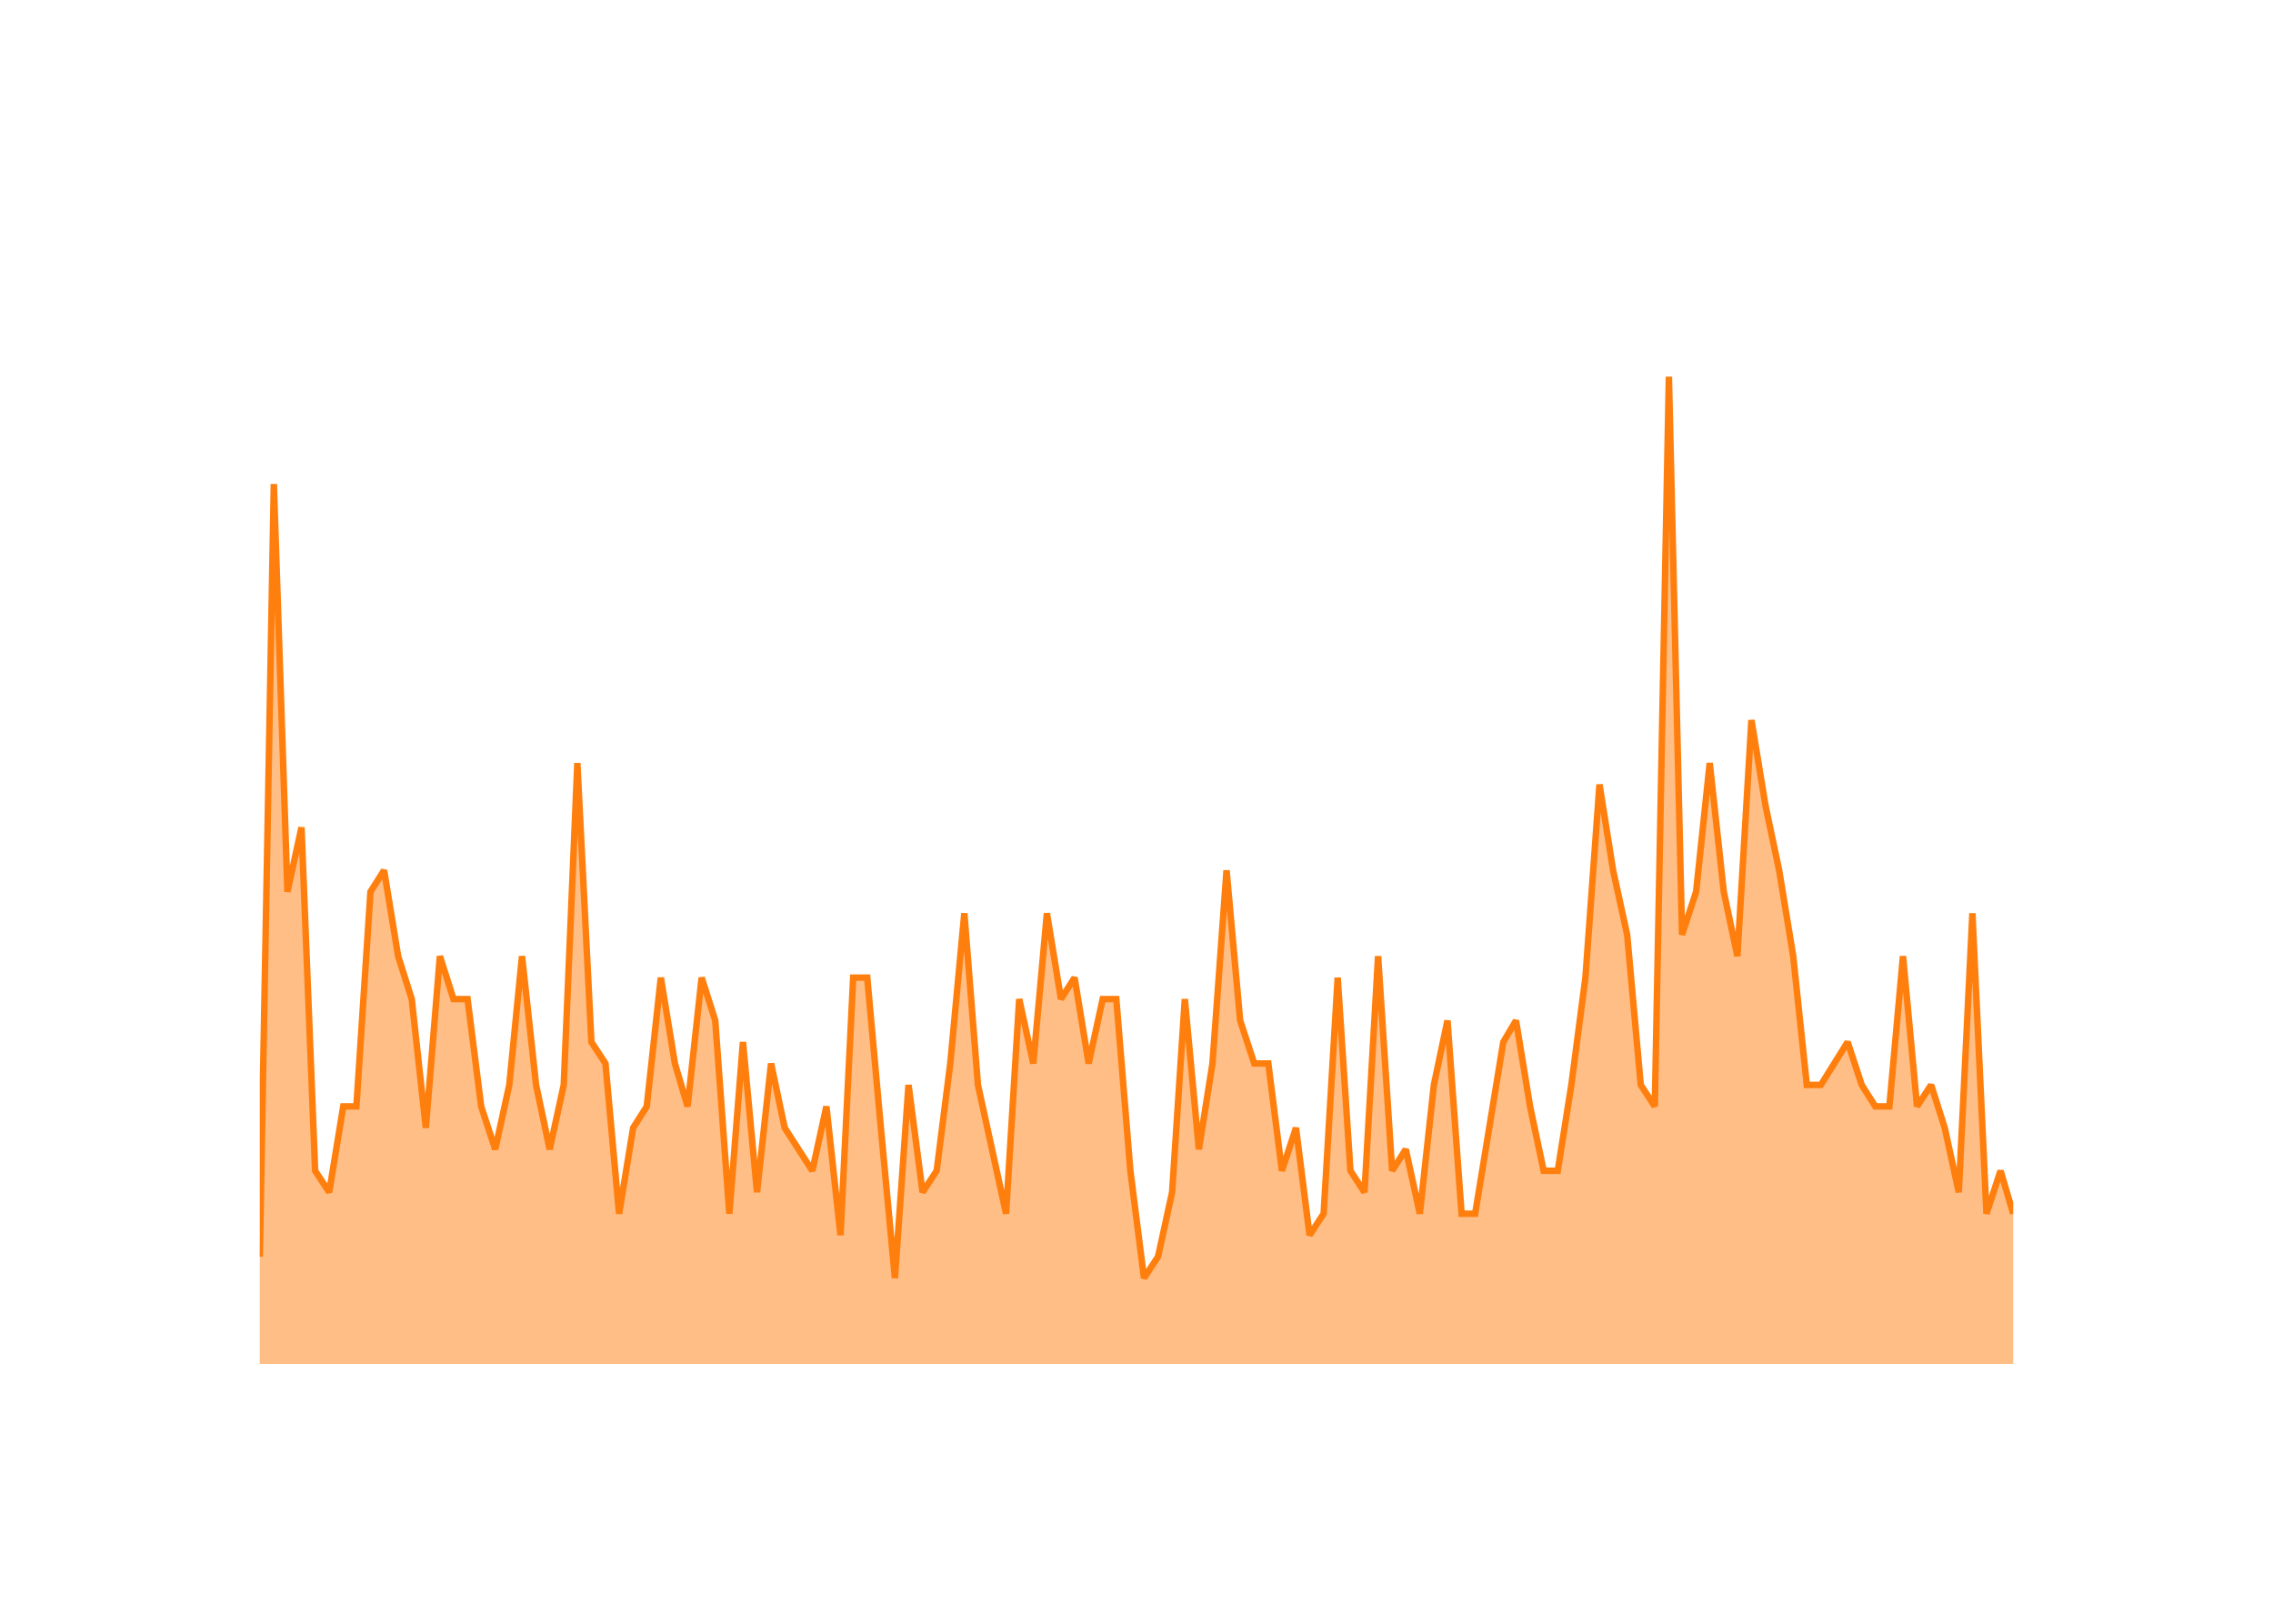
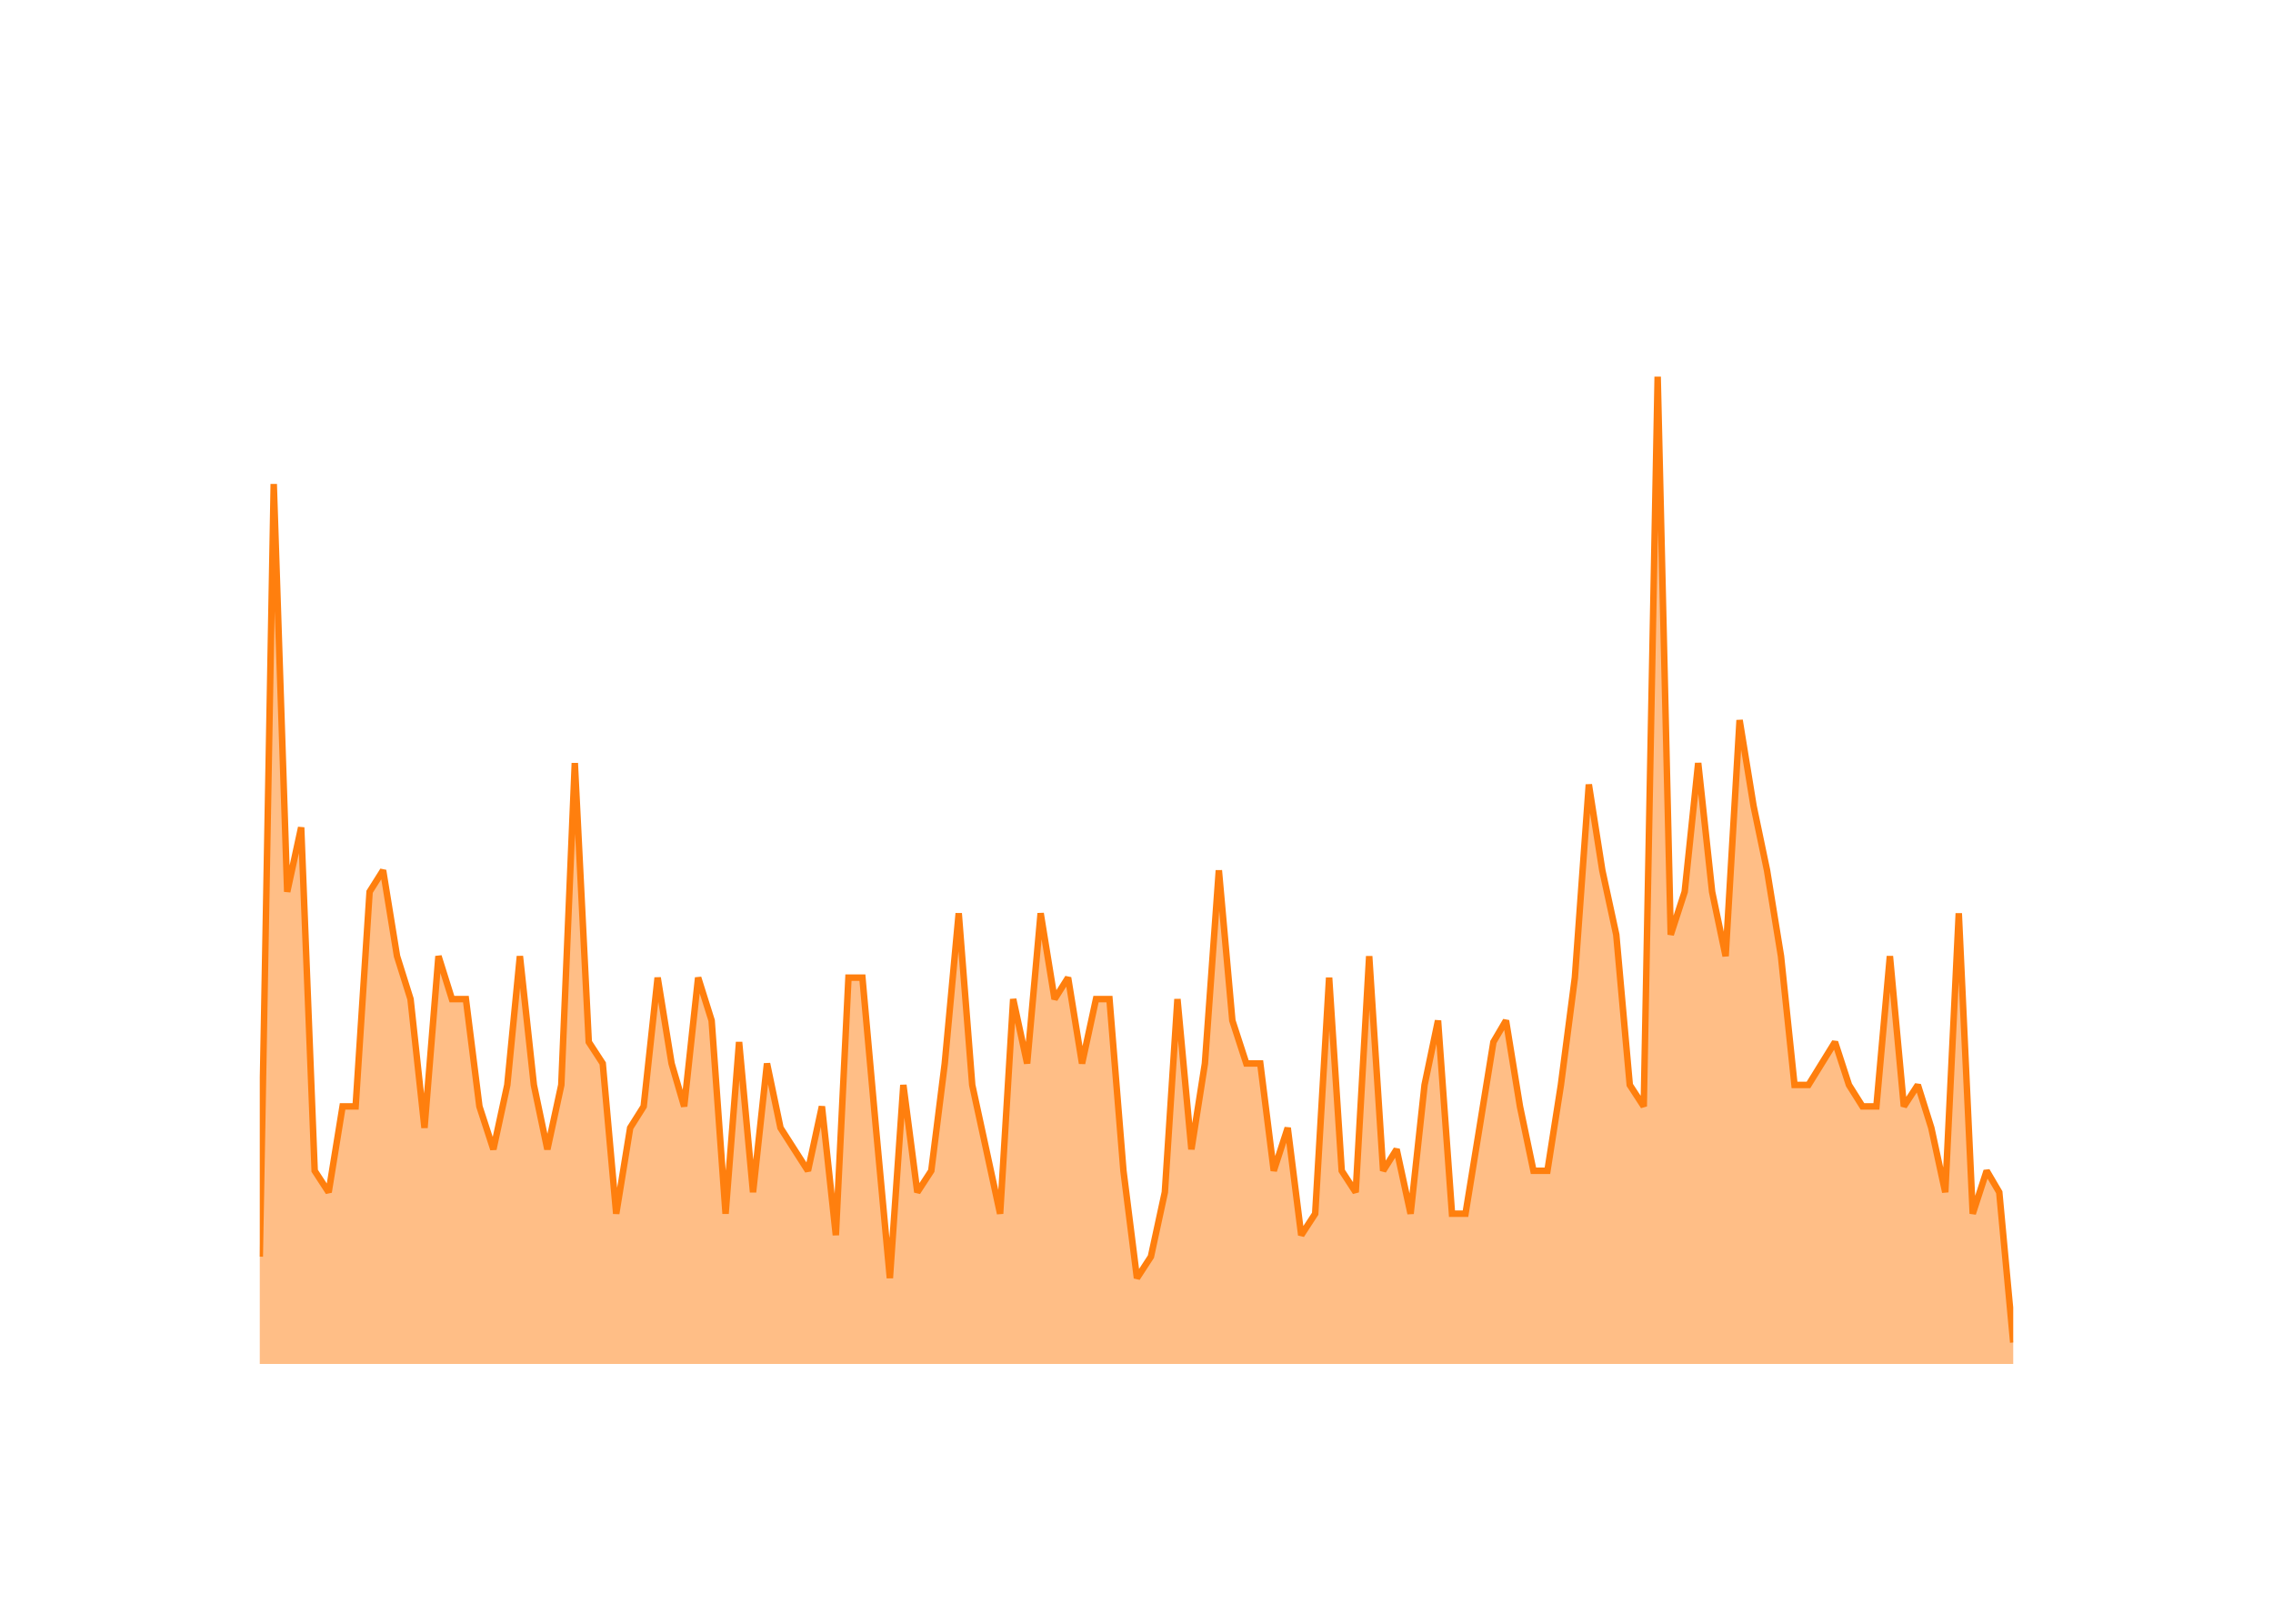
<svg xmlns="http://www.w3.org/2000/svg" class="main-svg" width="700" height="500" style="" viewBox="0 0 700 500">
  <rect x="0" y="0" width="700" height="500" style="fill: rgb(0, 0, 0); fill-opacity: 0;" />
-   <defs id="defs-6beb54">
+   <defs id="defs-c32442">
    <g class="clips">
-       <clipPath id="clip6beb54xyplot" class="plotclip">
+       <clipPath id="clipc32442xyplot" class="plotclip">
        <rect width="540" height="320" />
      </clipPath>
-       <clipPath class="axesclip" id="clip6beb54x">
+       <clipPath class="axesclip" id="clipc32442x">
        <rect x="80" y="0" width="540" height="500" />
      </clipPath>
-       <clipPath class="axesclip" id="clip6beb54y">
+       <clipPath class="axesclip" id="clipc32442y">
        <rect x="0" y="100" width="700" height="320" />
      </clipPath>
-       <clipPath class="axesclip" id="clip6beb54xy">
+       <clipPath class="axesclip" id="clipc32442xy">
        <rect x="80" y="100" width="540" height="320" />
      </clipPath>
    </g>
    <g class="gradients" />
    <g class="patterns" />
  </defs>
  <g class="bglayer">
    <rect class="bg" x="80" y="100" width="540" height="320" style="fill: rgb(0, 0, 0); fill-opacity: 0; stroke-width: 0;" />
  </g>
  <g class="layer-below">
    <g class="imagelayer" />
    <g class="shapelayer" />
  </g>
  <g class="cartesianlayer">
    <g class="subplot xy">
      <g class="layer-subplot">
        <g class="shapelayer" />
        <g class="imagelayer" />
      </g>
      <g class="minor-gridlayer">
        <g class="x" />
        <g class="y" />
      </g>
      <g class="gridlayer">
        <g class="x">
-           <path class="xgrid crisp" transform="translate(101.38,0)" d="M0,100v320" style="stroke: rgb(255, 255, 255); stroke-opacity: 1; stroke-width: 1px;" />
-           <path class="xgrid crisp" transform="translate(203.51,0)" d="M0,100v320" style="stroke: rgb(255, 255, 255); stroke-opacity: 1; stroke-width: 1px;" />
-           <path class="xgrid crisp" transform="translate(305.5,0)" d="M0,100v320" style="stroke: rgb(255, 255, 255); stroke-opacity: 1; stroke-width: 1px;" />
-           <path class="xgrid crisp" transform="translate(407.63,0)" d="M0,100v320" style="stroke: rgb(255, 255, 255); stroke-opacity: 1; stroke-width: 1px;" />
-           <path class="xgrid crisp" transform="translate(509.62,0)" d="M0,100v320" style="stroke: rgb(255, 255, 255); stroke-opacity: 1; stroke-width: 1px;" />
-           <path class="xgrid crisp" transform="translate(611.76,0)" d="M0,100v320" style="stroke: rgb(255, 255, 255); stroke-opacity: 1; stroke-width: 1px;" />
+           <path class="xgrid crisp" transform="translate(101.21,0)" d="M0,100v320" style="stroke: rgb(255, 255, 255); stroke-opacity: 1; stroke-width: 1px;" />
+           <path class="xgrid crisp" transform="translate(202.53,0)" d="M0,100v320" style="stroke: rgb(255, 255, 255); stroke-opacity: 1; stroke-width: 1px;" />
+           <path class="xgrid crisp" transform="translate(303.71,0)" d="M0,100v320" style="stroke: rgb(255, 255, 255); stroke-opacity: 1; stroke-width: 1px;" />
+           <path class="xgrid crisp" transform="translate(405.03,0)" d="M0,100v320" style="stroke: rgb(255, 255, 255); stroke-opacity: 1; stroke-width: 1px;" />
+           <path class="xgrid crisp" transform="translate(506.21,0)" d="M0,100v320" style="stroke: rgb(255, 255, 255); stroke-opacity: 1; stroke-width: 1px;" />
+           <path class="xgrid crisp" transform="translate(607.53,0)" d="M0,100v320" style="stroke: rgb(255, 255, 255); stroke-opacity: 1; stroke-width: 1px;" />
        </g>
        <g class="y">
          <path class="ygrid crisp" transform="translate(0,353.91)" d="M80,0h540" style="stroke: rgb(255, 255, 255); stroke-opacity: 1; stroke-width: 1px;" />
          <path class="ygrid crisp" transform="translate(0,287.83)" d="M80,0h540" style="stroke: rgb(255, 255, 255); stroke-opacity: 1; stroke-width: 1px;" />
          <path class="ygrid crisp" transform="translate(0,221.74)" d="M80,0h540" style="stroke: rgb(255, 255, 255); stroke-opacity: 1; stroke-width: 1px;" />
          <path class="ygrid crisp" transform="translate(0,155.65)" d="M80,0h540" style="stroke: rgb(255, 255, 255); stroke-opacity: 1; stroke-width: 1px;" />
        </g>
      </g>
      <g class="zerolinelayer">
        <path class="yzl zl crisp" transform="translate(0,420)" d="M80,0h540" style="stroke: rgb(255, 255, 255); stroke-opacity: 1; stroke-width: 2px;" />
      </g>
      <g class="layer-between">
        <g class="shapelayer" />
        <g class="imagelayer" />
      </g>
      <path class="xlines-below" />
      <path class="ylines-below" />
      <g class="overlines-below" />
      <g class="xaxislayer-below" />
      <g class="yaxislayer-below" />
      <g class="overaxes-below" />
      <g class="overplot">
-         <g class="xy" transform="translate(80,100)" clip-path="url(#clip6beb54xyplot)">
+         <g class="xy" transform="translate(80,100)" clip-path="url(#clipc32442xyplot)">
          <g class="scatterlayer mlayer">
-             <g class="trace scatter trace4b65c6" style="stroke-miterlimit: 2;">
+             <g class="trace scatter trace771d6c" style="stroke-miterlimit: 2;">
              <g class="fills">
                <g>
-                   <path class="js-fill" d="M540,320L0,320L0,286.96L4.33,49.04L8.52,174.61L12.85,154.78L17.05,260.52L21.38,267.13L25.71,240.7L29.76,240.7L34.09,174.61L38.28,168L42.61,194.43L46.8,207.65L51.14,247.3L55.47,194.43L59.66,207.65L63.99,207.65L68.18,240.7L72.51,253.91L76.84,234.09L80.76,194.43L85.09,234.09L89.28,253.91L93.61,234.09L97.8,134.96L102.13,220.87L106.46,227.48L110.65,273.74L114.99,247.3L119.18,240.7L123.51,201.04L127.84,227.48L131.75,240.7L136.08,201.04L140.27,214.26L144.61,273.74L148.8,220.87L153.13,267.13L157.46,227.48L161.65,247.3L170.17,260.52L174.5,240.7L178.84,280.35L182.75,201.04L187.08,201.04L191.27,247.3L195.6,293.57L199.79,234.09L204.12,267.13L208.46,260.52L212.65,227.48L216.98,181.22L221.17,234.09L225.5,253.91L229.83,273.74L233.88,207.65L238.21,227.48L242.41,181.22L246.74,207.65L250.93,201.04L255.26,227.48L259.59,207.65L263.78,207.65L268.11,260.52L272.31,293.57L276.64,286.96L280.97,267.13L284.88,207.65L289.21,253.91L293.4,227.48L297.73,168L301.92,214.26L306.26,227.48L310.59,227.48L314.78,260.52L319.11,247.3L323.3,280.35L327.63,273.74L331.96,201.04L335.88,260.52L340.21,267.13L344.4,194.43L348.73,260.52L352.92,253.91L357.25,273.74L361.58,234.09L365.77,214.26L370.11,273.74L374.3,273.74L378.63,247.3L382.96,220.87L386.87,214.26L391.2,240.7L395.39,260.52L399.73,260.52L403.92,234.09L408.25,201.04L412.58,141.57L416.77,168L421.1,187.83L425.29,234.09L429.62,240.7L433.96,16L438.01,187.83L442.34,174.61L446.53,134.96L450.86,174.61L455.05,194.43L459.38,121.74L463.72,148.17L467.91,168L472.24,194.43L476.43,234.09L480.76,234.09L489,220.87L493.34,234.09L497.53,240.7L501.86,240.7L506.05,194.43L510.38,240.7L514.71,234.09L518.9,247.3L523.23,267.13L527.43,181.22L531.76,273.74L536.09,260.52L540,273.74" style="fill: rgb(255, 127, 14); fill-opacity: 0.5; stroke-width: 0;" />
+                   <path class="js-fill" d="M540,320L0,320L0,286.96L4.3,49.04L8.45,174.61L12.75,154.78L16.91,260.52L21.21,267.13L25.5,240.7L29.52,240.7L33.82,174.61L37.98,168L42.27,194.43L46.43,207.65L50.73,247.3L55.03,194.43L59.18,207.65L63.48,207.65L67.64,240.7L71.94,253.91L76.23,234.09L80.11,194.43L84.41,234.09L88.57,253.91L92.86,234.09L97.02,134.96L101.32,220.87L105.62,227.48L109.77,273.74L114.07,247.3L118.23,240.7L122.53,201.04L126.82,227.48L130.7,240.7L135,201.04L139.16,214.26L143.45,273.74L147.61,220.87L151.91,267.13L156.21,227.48L160.36,247.3L168.82,260.52L173.12,240.7L177.41,280.35L181.29,201.04L185.59,201.04L189.75,247.3L194.05,293.57L198.2,234.09L202.5,267.13L206.8,260.52L210.95,227.48L215.25,181.22L219.41,234.09L223.71,253.91L228,273.74L232.02,207.65L236.32,227.48L240.48,181.22L244.77,207.65L248.93,201.04L253.23,227.48L257.53,207.65L261.68,207.65L265.98,260.52L270.14,293.57L274.44,286.96L278.73,267.13L282.61,207.65L286.91,253.91L291.07,227.48L295.36,168L299.52,214.26L303.82,227.48L308.12,227.48L312.27,260.52L316.57,247.3L320.73,280.35L325.03,273.74L329.32,201.04L333.2,260.52L337.5,267.13L341.66,194.43L345.95,260.52L350.11,253.91L354.41,273.74L358.71,234.09L362.86,214.26L367.16,273.74L371.32,273.74L375.62,247.3L379.91,220.87L383.79,214.26L388.09,240.7L392.25,260.52L396.55,260.52L400.7,234.09L405,201.04L409.3,141.57L413.45,168L417.75,187.83L421.91,234.09L426.21,240.7L430.5,16L434.52,187.83L438.82,174.61L442.98,134.96L447.27,174.61L451.43,194.43L455.73,121.74L460.03,148.17L464.18,168L468.48,194.43L472.64,234.09L476.94,234.09L485.11,220.87L489.41,234.09L493.57,240.7L497.86,240.7L502.02,194.43L506.32,240.7L510.62,234.09L514.77,247.3L519.07,267.13L523.23,181.22L527.53,273.74L531.82,260.52L535.7,267.13L540,313.39" style="fill: rgb(255, 127, 14); fill-opacity: 0.5; stroke-width: 0;" />
                </g>
              </g>
              <g class="errorbars" />
              <g class="lines">
-                 <path class="js-line" d="M0,286.96L4.33,49.04L8.52,174.61L12.85,154.78L17.05,260.52L21.38,267.13L25.71,240.7L29.76,240.7L34.09,174.61L38.28,168L42.61,194.43L46.8,207.65L51.14,247.3L55.47,194.43L59.66,207.65L63.99,207.65L68.18,240.7L72.51,253.91L76.84,234.09L80.76,194.43L85.09,234.09L89.28,253.91L93.61,234.09L97.8,134.96L102.13,220.87L106.46,227.48L110.65,273.74L114.99,247.3L119.18,240.7L123.51,201.04L127.84,227.48L131.75,240.7L136.08,201.04L140.27,214.26L144.61,273.74L148.8,220.87L153.13,267.13L157.46,227.48L161.65,247.3L170.17,260.52L174.5,240.7L178.84,280.35L182.75,201.04L187.08,201.04L191.27,247.3L195.6,293.57L199.79,234.09L204.12,267.13L208.46,260.52L212.65,227.48L216.98,181.22L221.17,234.09L225.5,253.91L229.83,273.74L233.88,207.65L238.21,227.48L242.41,181.22L246.74,207.65L250.93,201.04L255.26,227.48L259.59,207.65L263.78,207.65L268.11,260.52L272.31,293.57L276.64,286.96L280.97,267.13L284.88,207.65L289.21,253.91L293.4,227.48L297.73,168L301.92,214.26L306.26,227.48L310.59,227.48L314.78,260.52L319.11,247.3L323.3,280.35L327.63,273.74L331.96,201.04L335.88,260.52L340.21,267.13L344.4,194.43L348.73,260.52L352.92,253.91L357.25,273.74L361.58,234.09L365.77,214.26L370.11,273.74L374.3,273.74L378.63,247.3L382.96,220.87L386.87,214.26L391.2,240.7L395.39,260.52L399.73,260.52L403.92,234.09L408.25,201.04L412.58,141.57L416.77,168L421.1,187.83L425.29,234.09L429.62,240.7L433.96,16L438.01,187.83L442.34,174.61L446.53,134.96L450.86,174.61L455.05,194.43L459.38,121.74L463.72,148.17L467.91,168L472.24,194.43L476.43,234.09L480.76,234.09L489,220.87L493.34,234.09L497.53,240.7L501.86,240.7L506.05,194.43L510.38,240.7L514.71,234.09L518.9,247.3L523.23,267.13L527.43,181.22L531.76,273.74L536.09,260.52L540,273.74" style="vector-effect: none; fill: none; stroke: rgb(255, 127, 14); stroke-opacity: 1; stroke-width: 2px; opacity: 1;" />
+                 <path class="js-line" d="M0,286.96L4.3,49.04L8.45,174.61L12.75,154.78L16.91,260.52L21.21,267.13L25.5,240.7L29.52,240.7L33.82,174.61L37.98,168L42.27,194.43L46.43,207.65L50.73,247.3L55.03,194.43L59.18,207.65L63.48,207.65L67.64,240.7L71.94,253.91L76.23,234.09L80.11,194.43L84.41,234.09L88.57,253.91L92.86,234.09L97.02,134.96L101.32,220.87L105.62,227.48L109.77,273.74L114.07,247.3L118.23,240.7L122.53,201.04L126.82,227.48L130.7,240.7L135,201.04L139.16,214.26L143.45,273.74L147.61,220.87L151.91,267.13L156.21,227.48L160.36,247.3L168.82,260.52L173.12,240.7L177.41,280.35L181.29,201.04L185.59,201.04L189.75,247.3L194.05,293.57L198.2,234.09L202.5,267.13L206.8,260.52L210.95,227.48L215.25,181.22L219.41,234.09L223.71,253.91L228,273.74L232.02,207.65L236.32,227.48L240.48,181.22L244.77,207.65L248.93,201.04L253.23,227.48L257.53,207.65L261.68,207.65L265.98,260.52L270.14,293.57L274.44,286.96L278.73,267.13L282.61,207.65L286.91,253.91L291.07,227.48L295.36,168L299.52,214.26L303.82,227.48L308.12,227.48L312.27,260.52L316.57,247.3L320.73,280.35L325.03,273.74L329.32,201.04L333.2,260.52L337.5,267.13L341.66,194.43L345.95,260.52L350.11,253.91L354.41,273.74L358.71,234.09L362.86,214.26L367.16,273.74L371.32,273.74L375.62,247.3L379.91,220.87L383.79,214.26L388.09,240.7L392.25,260.52L396.55,260.52L400.7,234.09L405,201.04L409.3,141.57L413.45,168L417.75,187.83L421.91,234.09L426.21,240.7L430.5,16L434.52,187.83L438.82,174.61L442.98,134.96L447.27,174.61L451.43,194.43L455.73,121.74L460.03,148.17L464.18,168L468.48,194.43L472.64,234.09L476.94,234.09L485.11,220.87L489.41,234.09L493.57,240.7L497.86,240.7L502.02,194.43L506.32,240.7L510.62,234.09L514.77,247.3L519.07,267.13L523.23,181.22L527.53,273.74L531.82,260.52L535.7,267.13L540,313.39" style="vector-effect: none; fill: none; stroke: rgb(255, 127, 14); stroke-opacity: 1; stroke-width: 2px; opacity: 1;" />
              </g>
              <g class="points" />
              <g class="text" />
            </g>
          </g>
        </g>
      </g>
      <g class="zerolinelayer-above" />
      <path class="xlines-above crisp" d="M0,0" style="fill: none;" />
      <path class="ylines-above crisp" d="M0,0" style="fill: none;" />
      <g class="overlines-above" />
      <g class="xaxislayer-above">
        <g class="xtick">
-           <text text-anchor="middle" x="0" y="439" transform="translate(101.38,0)" style="font-family: 'Open Sans'; font-size: 18px; fill: rgb(255, 255, 255); fill-opacity: 1; white-space: pre;">2016</text>
+           <text text-anchor="middle" x="0" y="439" transform="translate(101.21,0)" style="font-family: 'Open Sans'; font-size: 18px; fill: rgb(255, 255, 255); fill-opacity: 1; white-space: pre;">2016</text>
        </g>
        <g class="xtick">
-           <text text-anchor="middle" x="0" y="439" style="font-family: 'Open Sans'; font-size: 18px; fill: rgb(255, 255, 255); fill-opacity: 1; white-space: pre;" transform="translate(203.51,0)">2018</text>
+           <text text-anchor="middle" x="0" y="439" style="font-family: 'Open Sans'; font-size: 18px; fill: rgb(255, 255, 255); fill-opacity: 1; white-space: pre;" transform="translate(202.53,0)">2018</text>
        </g>
        <g class="xtick">
-           <text text-anchor="middle" x="0" y="439" style="font-family: 'Open Sans'; font-size: 18px; fill: rgb(255, 255, 255); fill-opacity: 1; white-space: pre;" transform="translate(305.5,0)">2020</text>
+           <text text-anchor="middle" x="0" y="439" style="font-family: 'Open Sans'; font-size: 18px; fill: rgb(255, 255, 255); fill-opacity: 1; white-space: pre;" transform="translate(303.71,0)">2020</text>
        </g>
        <g class="xtick">
-           <text text-anchor="middle" x="0" y="439" style="font-family: 'Open Sans'; font-size: 18px; fill: rgb(255, 255, 255); fill-opacity: 1; white-space: pre;" transform="translate(407.63,0)">2022</text>
+           <text text-anchor="middle" x="0" y="439" style="font-family: 'Open Sans'; font-size: 18px; fill: rgb(255, 255, 255); fill-opacity: 1; white-space: pre;" transform="translate(405.03,0)">2022</text>
        </g>
        <g class="xtick">
-           <text text-anchor="middle" x="0" y="439" style="font-family: 'Open Sans'; font-size: 18px; fill: rgb(255, 255, 255); fill-opacity: 1; white-space: pre;" transform="translate(509.62,0)">2024</text>
+           <text text-anchor="middle" x="0" y="439" style="font-family: 'Open Sans'; font-size: 18px; fill: rgb(255, 255, 255); fill-opacity: 1; white-space: pre;" transform="translate(506.21,0)">2024</text>
        </g>
        <g class="xtick">
-           <text text-anchor="middle" x="0" y="439" style="font-family: 'Open Sans'; font-size: 18px; fill: rgb(255, 255, 255); fill-opacity: 1; white-space: pre;" transform="translate(611.76,0)">2026</text>
+           <text text-anchor="middle" x="0" y="439" style="font-family: 'Open Sans'; font-size: 18px; fill: rgb(255, 255, 255); fill-opacity: 1; white-space: pre;" transform="translate(607.53,0)">2026</text>
        </g>
      </g>
      <g class="yaxislayer-above">
        <g class="ytick">
          <text text-anchor="end" x="79" y="6.3" transform="translate(0,420)" style="font-family: 'Open Sans'; font-size: 18px; fill: rgb(255, 255, 255); fill-opacity: 1; white-space: pre;">0</text>
        </g>
        <g class="ytick">
          <text text-anchor="end" x="79" y="6.3" style="font-family: 'Open Sans'; font-size: 18px; fill: rgb(255, 255, 255); fill-opacity: 1; white-space: pre;" transform="translate(0,353.91)">10</text>
        </g>
        <g class="ytick">
          <text text-anchor="end" x="79" y="6.3" style="font-family: 'Open Sans'; font-size: 18px; fill: rgb(255, 255, 255); fill-opacity: 1; white-space: pre;" transform="translate(0,287.83)">20</text>
        </g>
        <g class="ytick">
          <text text-anchor="end" x="79" y="6.3" style="font-family: 'Open Sans'; font-size: 18px; fill: rgb(255, 255, 255); fill-opacity: 1; white-space: pre;" transform="translate(0,221.74)">30</text>
        </g>
        <g class="ytick">
          <text text-anchor="end" x="79" y="6.3" style="font-family: 'Open Sans'; font-size: 18px; fill: rgb(255, 255, 255); fill-opacity: 1; white-space: pre;" transform="translate(0,155.65)">40</text>
        </g>
      </g>
      <g class="overaxes-above" />
    </g>
  </g>
  <g class="polarlayer" />
  <g class="smithlayer" />
  <g class="ternarylayer" />
  <g class="geolayer" />
  <g class="funnelarealayer" />
  <g class="pielayer" />
  <g class="iciclelayer" />
  <g class="treemaplayer" />
  <g class="sunburstlayer" />
  <g class="glimages" />
-   <defs id="topdefs-6beb54">
+   <defs id="topdefs-c32442">
    <g class="clips" />
  </defs>
  <g class="layer-above">
    <g class="imagelayer" />
    <g class="shapelayer" />
  </g>
  <g class="infolayer">
    <g class="g-gtitle">
      <text class="gtitle" x="35" y="50" text-anchor="start" dy="0em" style="opacity: 1; font-family: 'Open Sans'; font-size: 25px; fill: rgb(255, 255, 255); fill-opacity: 1; white-space: pre;">MultiQC/MultiQC - New Issues Per Month</text>
    </g>
    <g class="g-xtitle">
      <text class="xtitle" x="350" y="472.9" text-anchor="middle" style="opacity: 1; font-family: 'Open Sans'; font-size: 22px; fill: rgb(255, 255, 255); fill-opacity: 1; white-space: pre;">Month</text>
    </g>
    <g class="g-ytitle">
      <text class="ytitle" transform="rotate(-90,38.8,260)" x="38.8" y="260" text-anchor="middle" style="opacity: 1; font-family: 'Open Sans'; font-size: 22px; fill: rgb(255, 255, 255); fill-opacity: 1; white-space: pre;">New Issues Created</text>
    </g>
  </g>
</svg>
